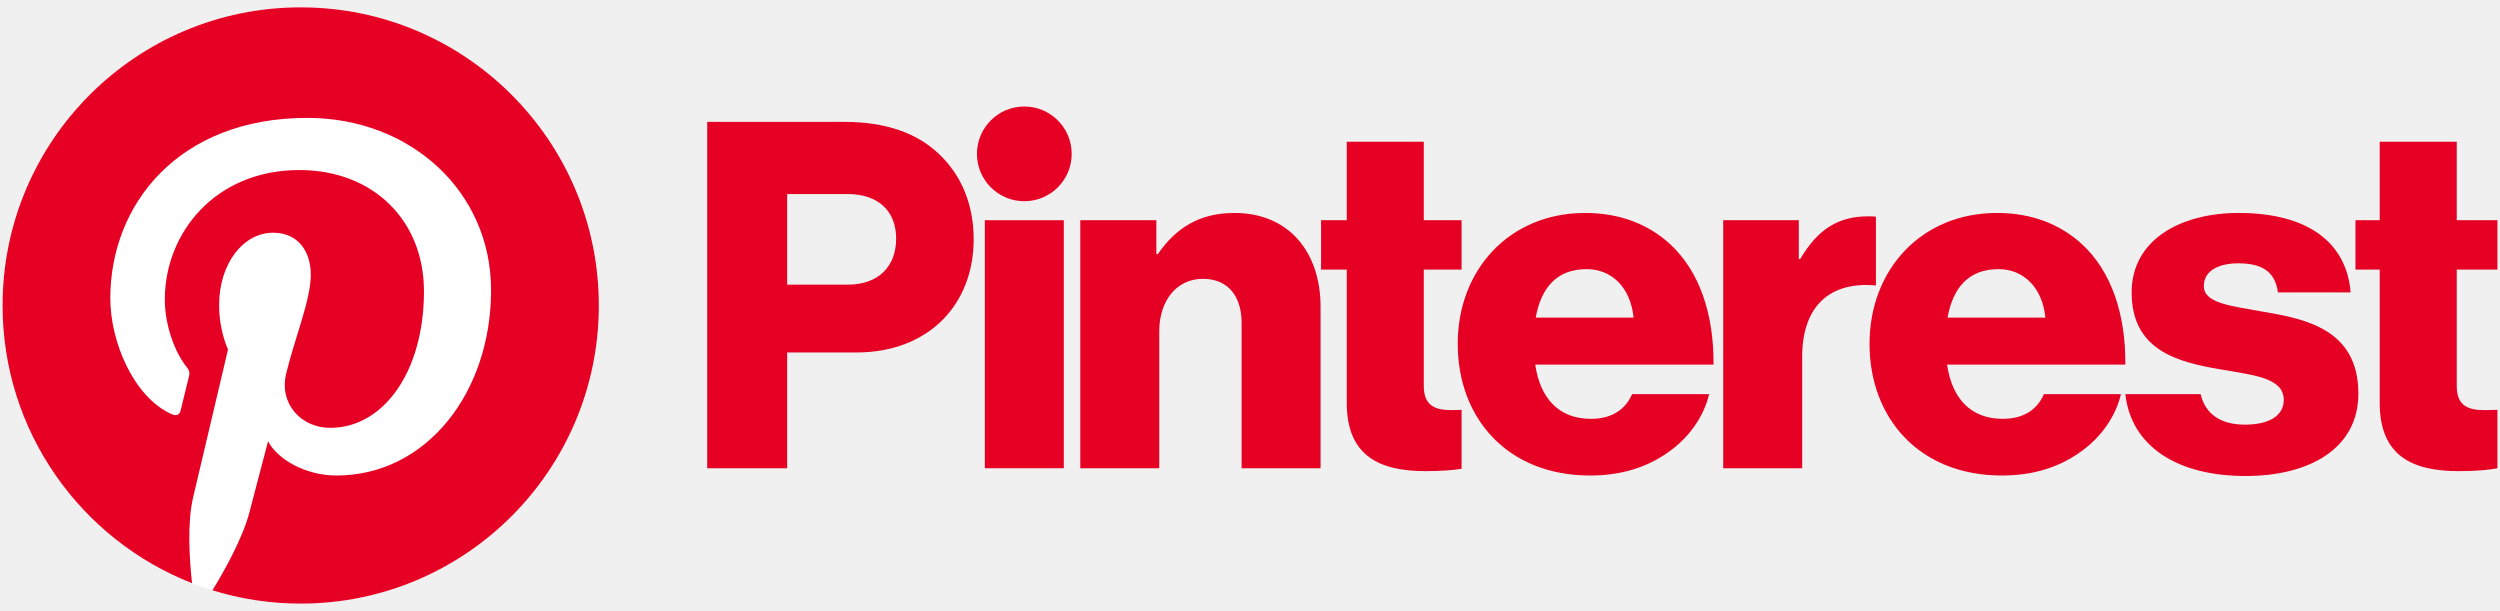
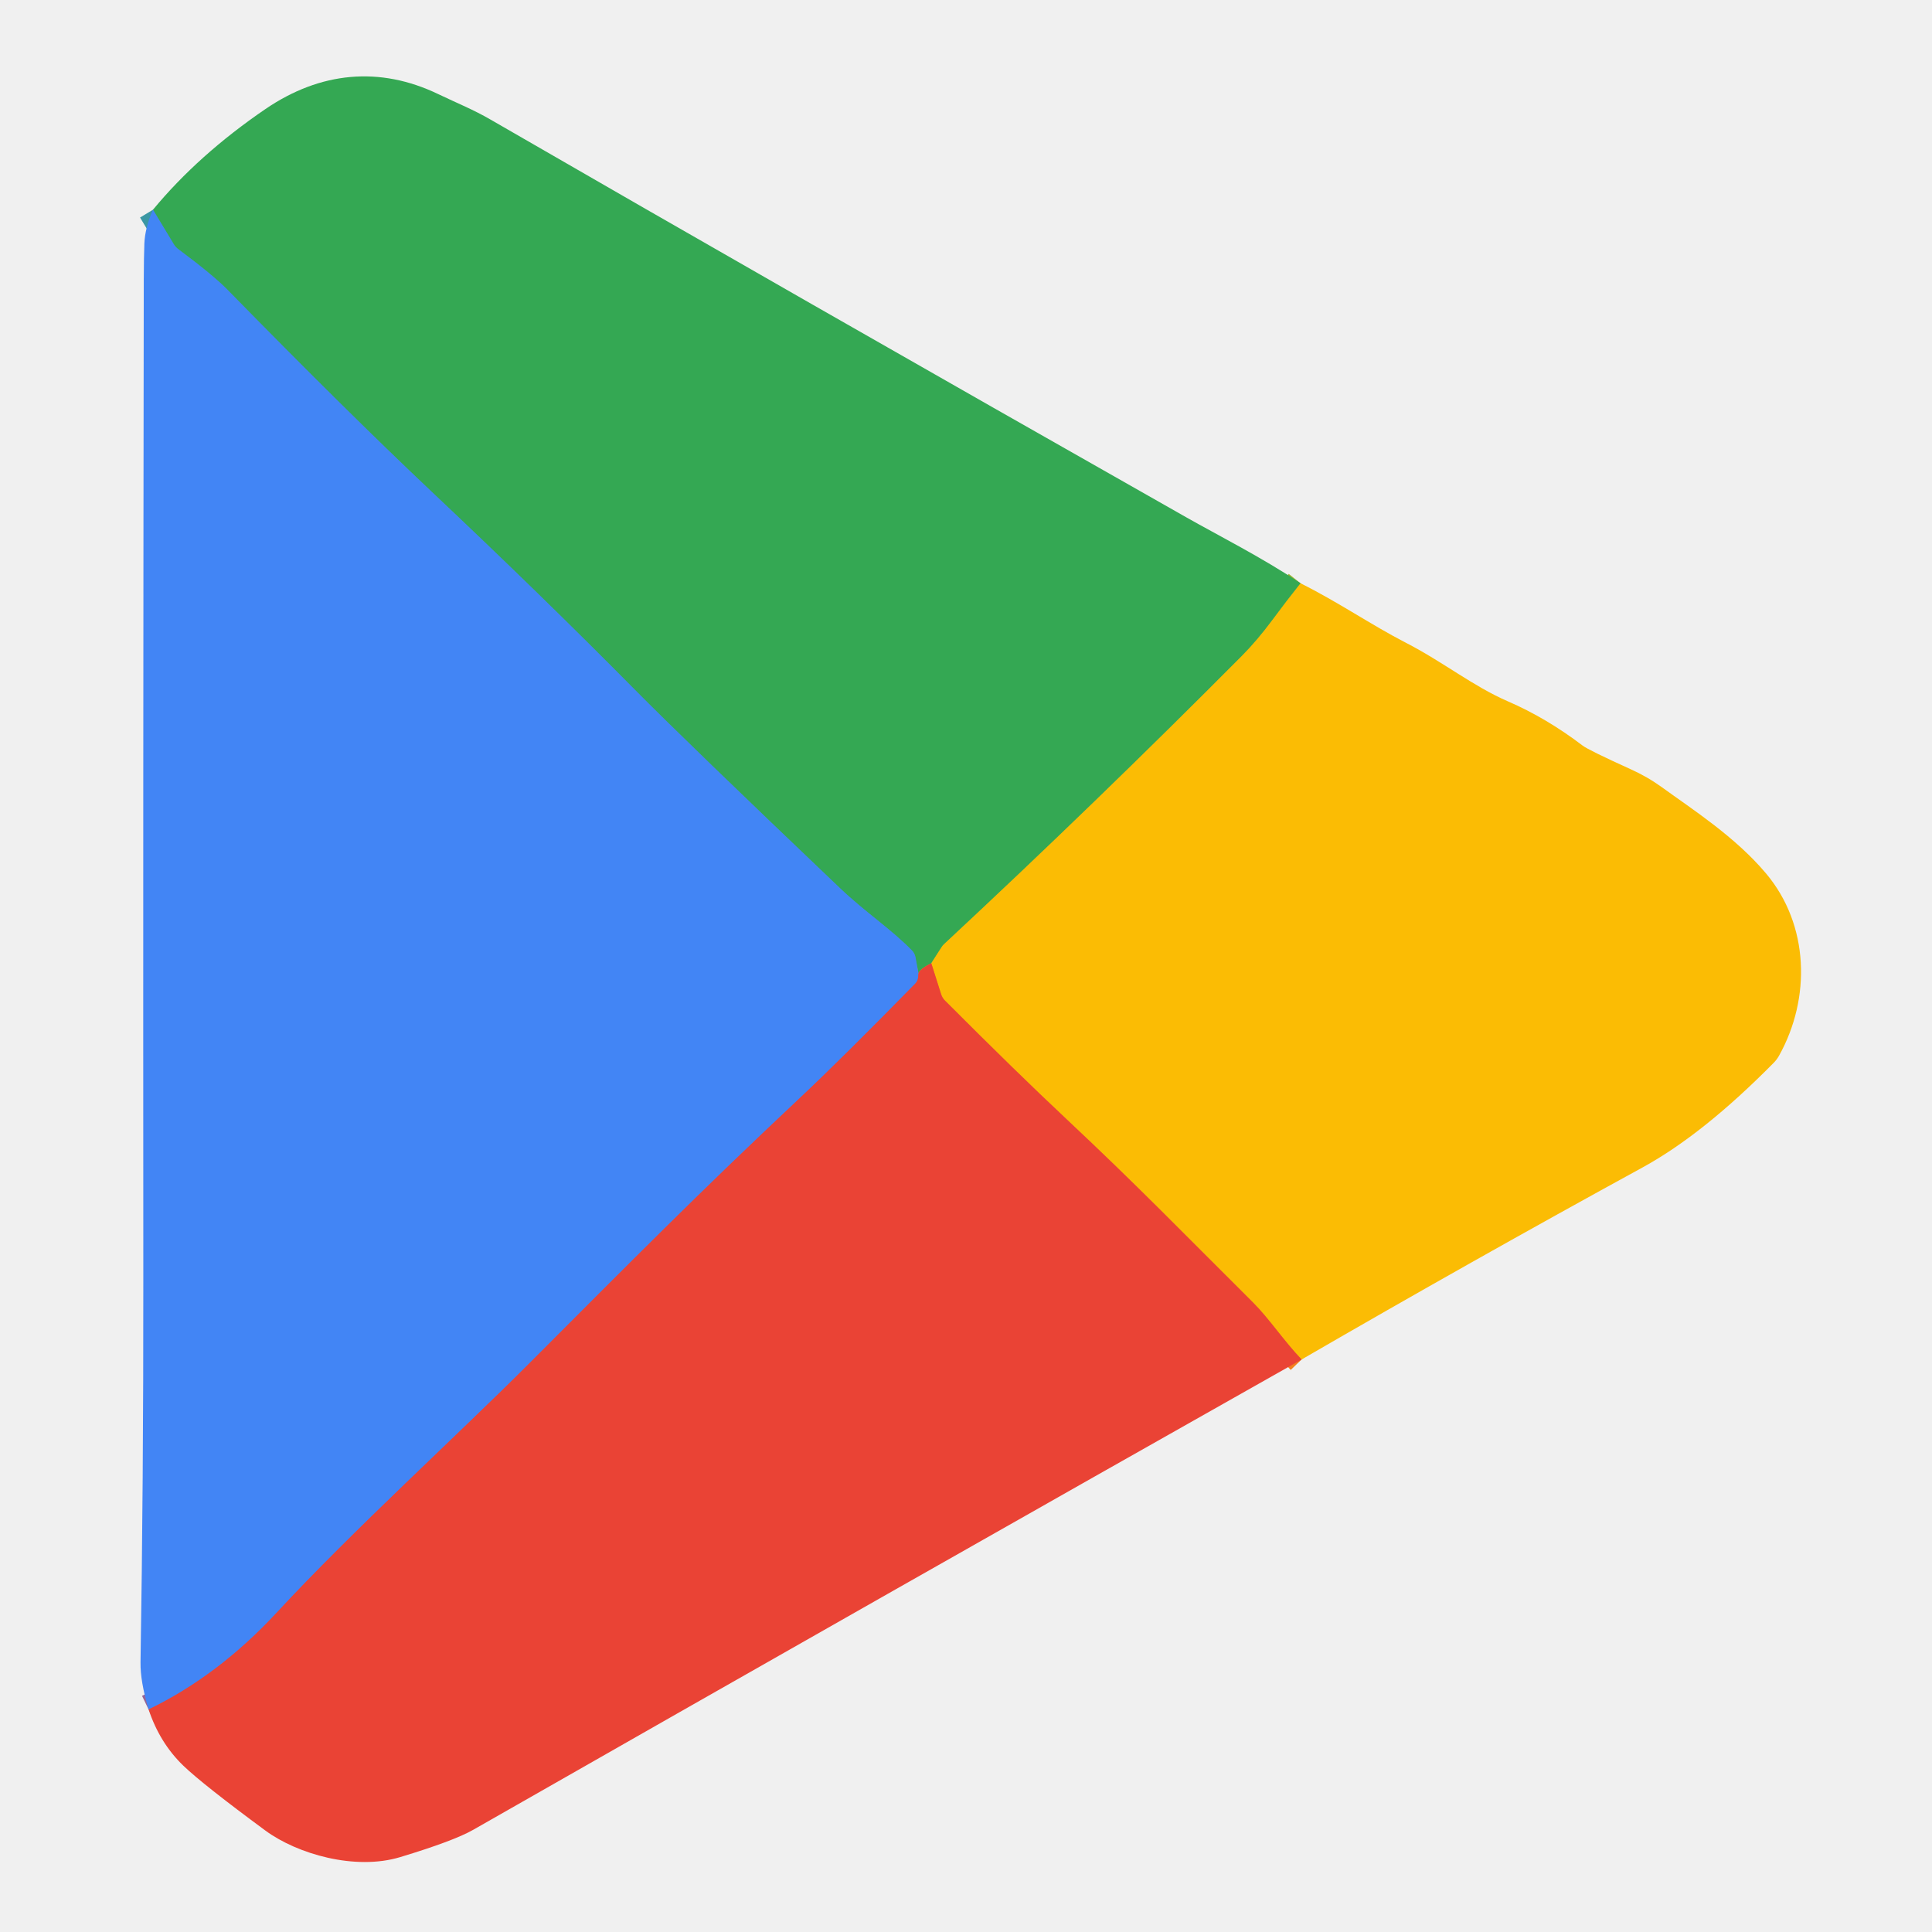
- <svg xmlns="http://www.w3.org/2000/svg" viewBox="0 0 1278.75 312.5" height="312.5" width="1278.75" xml:space="preserve" version="1.1" id="svg2">
-   <defs id="defs6">
-     <clipPath id="clipPath18" clipPathUnits="userSpaceOnUse">
-       <path id="path20" d="M 0,250 1023,250 1023,0 0,0 0,250 Z">
-    </path>
-     </clipPath>
-   </defs>
-   <g transform="matrix(1.25,0,0,-1.25,0,312.5)" id="g10">
-     <path id="path12" style="fill:#e60023;fill-opacity:1;fill-rule:nonzero;stroke:none" d="m 402.996,159.887 32.312,0 0,-101.493 -32.312,0 0,101.493 z">
-   </path>
-     <g id="g14">
-       <g clip-path="url(#clipPath18)" id="g16">
-         <g transform="translate(442.0549,159.8871)" id="g22">
-           <path id="path24" style="fill:#e60023;fill-opacity:1;fill-rule:nonzero;stroke:none" d="m 0,0 31.122,0 0,-13.876 0.594,0 c 7.533,10.903 17.246,16.849 31.321,16.849 22.201,0 35.284,-15.858 35.284,-38.456 l 0,-66.01 -32.311,0 0,59.468 c 0,10.705 -5.352,18.04 -15.858,18.04 -10.704,0 -17.841,-8.921 -17.841,-21.409 l 0,-56.099 -32.311,0 L 0,0 Z">
-      </path>
-         </g>
-         <g transform="translate(438.5334,187.0405)" id="g26">
-           <path id="path28" style="fill:#e60023;fill-opacity:1;fill-rule:nonzero;stroke:none" d="m 0,0 c 0,10.705 -8.678,19.382 -19.382,19.382 -10.704,0 -19.382,-8.677 -19.382,-19.382 0,-10.704 8.678,-19.381 19.382,-19.381 C -8.678,-19.381 0,-10.704 0,0">
-      </path>
-         </g>
-         <g transform="translate(767.6262,161.353)" id="g30">
-           <path id="path32" style="fill:#e60023;fill-opacity:1;fill-rule:nonzero;stroke:none" d="m 0,0 c -0.922,0.083 -1.979,0.12 -3.216,0.12 -12.29,0 -20.615,-5.352 -27.752,-17.444 l -0.594,0 0,15.858 -30.924,0 0,-101.492 32.311,0 0,45.592 c 0,21.125 11.699,30.914 30.175,29.206 L 0,0 Z">
-      </path>
-         </g>
-         <g transform="translate(926.1896,122.4228)" id="g34">
-           <path id="path36" style="fill:#e60023;fill-opacity:1;fill-rule:nonzero;stroke:none" d="m 0,0 c -12.885,2.378 -24.382,3.369 -24.382,10.505 0,6.344 6.146,9.317 14.074,9.317 8.92,0 15.066,-2.775 16.255,-11.894 l 29.735,0 c -1.586,20.021 -17.048,32.51 -45.79,32.51 -23.987,0 -43.81,-11.101 -43.81,-32.51 0,-23.786 18.832,-28.544 36.475,-31.518 13.479,-2.379 25.769,-3.37 25.769,-12.488 0,-6.542 -6.145,-10.11 -15.858,-10.11 -9.745,0 -16.19,4.123 -18.166,12.488 l -30.789,0 c 2.266,-20.864 20.58,-33.5 49.153,-33.5 26.563,0 46.187,11.497 46.187,33.698 C 38.853,-7.533 17.841,-2.974 0,0">
-      </path>
-         </g>
-         <g transform="translate(817.7492,139.8666)" id="g38">
-           <path id="path40" style="fill:#e60023;fill-opacity:1;fill-rule:nonzero;stroke:none" d="m 0,0 c 10.506,0 18.038,-7.731 19.228,-19.824 l -40.042,0 C -18.634,-7.731 -12.29,0 0,0 m 1.784,-61.252 c -13.282,0 -20.814,8.523 -22.797,22.201 l 72.949,0 c 0.198,20.615 -5.748,38.258 -17.841,49.358 -8.722,7.929 -20.219,12.687 -34.691,12.687 -30.923,0 -52.133,-23.192 -52.133,-53.522 0,-30.724 20.616,-53.918 54.116,-53.918 12.884,0 23.193,3.37 31.717,9.317 8.92,6.145 14.867,14.867 17.047,23.985 l -31.518,0 C 15.857,-57.487 10.308,-61.252 1.784,-61.252">
-      </path>
-         </g>
-         <g transform="translate(1021.949,82.3271)" id="g42">
-           <path id="path44" style="fill:#e60023;fill-opacity:1;fill-rule:nonzero;stroke:none" d="m 0,0 c -1.497,-0.059 -3.507,-0.146 -5.354,-0.146 -6.939,0 -11.299,1.983 -11.299,9.912 l 0,47.575 16.653,0 0,20.219 -16.653,0 0,32.113 -31.519,0 0,-32.113 -9.917,0 0,-20.219 9.917,0 0,-54.513 c 0,-21.806 13.48,-27.95 32.312,-27.95 7.185,0 12.616,0.538 15.86,1.171 L 0,0 Z">
-      </path>
-         </g>
-         <g transform="translate(598.0783,82.2812)" id="g46">
-           <path id="path48" style="fill:#e60023;fill-opacity:1;fill-rule:nonzero;stroke:none" d="m 0,0 c -1.289,-0.05 -2.777,-0.1 -4.167,-0.1 -6.937,0 -11.299,1.983 -11.299,9.912 l 0,47.575 15.466,0 0,20.219 -15.466,0 0,32.113 -31.518,0 0,-32.113 -10.51,0 0,-20.219 10.51,0 0,-54.513 c 0,-21.806 13.479,-27.95 32.311,-27.95 6.372,0 11.361,0.424 14.673,0.961 L 0,0 Z">
-      </path>
-         </g>
-         <g transform="translate(668.4582,120.0429)" id="g50">
-           <path id="path52" style="fill:#e60023;fill-opacity:1;fill-rule:nonzero;stroke:none" d="M 0,0 C -1.189,12.092 -8.723,19.824 -19.229,19.824 -31.519,19.824 -37.862,12.092 -40.043,0 L 0,0 Z m -71.957,-10.704 c 0,30.329 21.21,53.521 52.134,53.521 14.47,0 25.968,-4.757 34.69,-12.686 C 26.959,19.03 32.905,1.388 32.707,-19.228 l -72.947,0 c 1.981,-13.677 9.514,-22.201 22.796,-22.201 8.523,0 14.074,3.766 16.848,10.109 l 31.519,0 c -2.181,-9.118 -8.127,-17.84 -17.048,-23.986 -8.523,-5.946 -18.831,-9.316 -31.716,-9.316 -33.501,0 -54.116,23.193 -54.116,53.918">
-      </path>
-         </g>
-         <g transform="translate(346.8825,133.5224)" id="g54">
-           <path id="path56" style="fill:#e60023;fill-opacity:1;fill-rule:nonzero;stroke:none" d="M 0,0 C 12.687,0 19.823,7.533 19.823,18.833 19.823,30.131 12.488,37.069 0,37.069 l -24.78,0 L -24.78,0 0,0 Z m -57.492,66.605 56.11,0 c 17.245,0 29.932,-4.757 38.654,-13.083 9.119,-8.523 14.273,-20.616 14.273,-34.888 0,-27.157 -18.832,-46.386 -47.972,-46.386 l -28.353,0 0,-47.376 -32.712,0 0,141.733 z">
-      </path>
-         </g>
-         <g transform="translate(245.0344,124.9999)" id="g58">
-           <path id="path60" style="fill:#ffffff;fill-opacity:1;fill-rule:nonzero;stroke:none" d="m 0,0 c 0,-67.374 -54.618,-121.992 -121.992,-121.992 -67.374,0 -121.992,54.618 -121.992,121.992 0,67.375 54.618,121.992 121.992,121.992 C -54.618,121.992 0,67.375 0,0">
-      </path>
-         </g>
-         <g transform="translate(123.0422,246.9921)" id="g62">
-           <path id="path64" style="fill:#e60023;fill-opacity:1;fill-rule:nonzero;stroke:none" d="m 0,0 c -67.374,0 -121.992,-54.618 -121.992,-121.992 0,-51.682 32.155,-95.863 77.535,-113.638 -1.066,9.652 -2.03,24.496 0.423,35.033 2.217,9.521 14.305,60.638 14.305,60.638 0,0 -3.649,7.308 -3.649,18.112 0,16.963 9.832,29.627 22.074,29.627 10.408,0 15.435,-7.814 15.435,-17.184 0,-10.467 -6.664,-26.116 -10.103,-40.618 -2.874,-12.142 6.089,-22.044 18.065,-22.044 21.682,0 38.349,22.862 38.349,55.863 0,29.209 -20.988,49.631 -50.957,49.631 -34.711,0 -55.085,-26.035 -55.085,-52.941 0,-10.485 4.039,-21.728 9.079,-27.84 0.997,-1.208 1.143,-2.266 0.846,-3.499 -0.926,-3.853 -2.984,-12.139 -3.388,-13.835 -0.532,-2.233 -1.768,-2.707 -4.08,-1.631 -15.236,7.092 -24.762,29.368 -24.762,47.26 0,38.482 27.96,73.823 80.605,73.823 42.319,0 75.206,-30.156 75.206,-70.457 0,-42.043 -26.509,-75.879 -63.303,-75.879 -12.362,0 -23.983,6.422 -27.961,14.008 0,0 -6.117,-23.292 -7.6,-29 -2.754,-10.596 -10.189,-23.878 -15.162,-31.981 11.414,-3.534 23.544,-5.44 36.12,-5.44 67.375,0 121.993,54.618 121.993,121.992 C 121.993,-54.618 67.375,0 0,0">
-      </path>
-         </g>
-       </g>
-     </g>
+ <svg xmlns="http://www.w3.org/2000/svg" version="1.1" viewBox="0.00 0.00 256.00 256.00" width="128" height="128">
+   <g stroke-width="2.00" fill="none" stroke-linecap="butt">
+     <path stroke="#98b22c" vector-effect="non-scaling-stroke" d="   M 172.33 77.29   Q 170.39 79.73 168.55 82.22   Q 166.58 84.87 164.56 86.91   Q 145.20 106.39 125.12 125.08   A 2.04 2.03 -5.1 0 0 124.76 125.51   L 123.40 127.63" />
+     <path stroke="#8f7644" vector-effect="non-scaling-stroke" d="   M 123.40 127.63   Q 121.95 128.35 121.70 128.96" />
+     <path stroke="#3b97a4" vector-effect="non-scaling-stroke" d="   M 121.70 128.96   L 121.30 126.81   A 1.74 1.69 -73.4 0 0 120.85 125.95   C 118.02 123.06 114.65 120.87 111.32 117.70   Q 91.08 98.42 84.12 91.39   Q 71.70 78.83 57.14 65.10   Q 45.80 54.39 30.12 38.37   Q 28.27 36.48 23.63 33.02   A 2.23 2.17 3.6 0 1 23.03 32.36   L 20.27 27.79" />
+     <path stroke="#f3801d" vector-effect="non-scaling-stroke" d="   M 172.47 180.14   C 170.16 177.73 168.12 174.67 166.08 172.64   C 156.01 162.61 150.77 157.17 141.27 148.25   Q 134.74 142.13 125.21 132.58   A 2.04 2.03 13.8 0 1 124.71 131.76   L 123.40 127.63" />
+     <path stroke="#966495" vector-effect="non-scaling-stroke" d="   M 121.70 128.96   L 121.66 129.48   A 1.36 1.32 -21.9 0 1 121.28 130.33   Q 111.68 140.14 105.88 145.59   C 92.46 158.20 83.98 166.79 70.07 180.72   C 60.97 189.85 46.69 202.86 36.68 213.67   Q 28.93 222.04 19.69 226.51" />
  </g>
+   <path fill="#34a853" d="   M 172.33 77.29   Q 170.39 79.73 168.55 82.22   Q 166.58 84.87 164.56 86.91   Q 145.20 106.39 125.12 125.08   A 2.04 2.03 -5.1 0 0 124.76 125.51   L 123.40 127.63   Q 121.95 128.35 121.70 128.96   L 121.30 126.81   A 1.74 1.69 -73.4 0 0 120.85 125.95   C 118.02 123.06 114.65 120.87 111.32 117.70   Q 91.08 98.42 84.12 91.39   Q 71.70 78.83 57.14 65.10   Q 45.80 54.39 30.12 38.37   Q 28.27 36.48 23.63 33.02   A 2.23 2.17 3.6 0 1 23.03 32.36   L 20.27 27.79   Q 26.28 20.52 35.17 14.45   C 42.46 9.48 50.33 8.75 58.07 12.47   C 60.75 13.75 62.75 14.54 64.99 15.84   Q 104.31 38.56 157.21 68.56   C 161.10 70.77 167.44 73.99 172.33 77.29   Z" />
+   <path fill="#4285f5" d="   M 121.70 128.96   L 121.66 129.48   A 1.36 1.32 -21.9 0 1 121.28 130.33   Q 111.68 140.14 105.88 145.59   C 92.46 158.20 83.98 166.79 70.07 180.72   C 60.97 189.85 46.69 202.86 36.68 213.67   Q 28.93 222.04 19.69 226.51   Q 18.58 222.80 18.62 220.25   Q 19.01 196.47 18.99 169.50   Q 18.95 103.25 19.05 37.00   Q 19.06 34.10 19.13 32.25   Q 19.22 30.17 20.27 27.79   L 23.03 32.36   A 2.23 2.17 3.6 0 0 23.63 33.02   Q 28.27 36.48 30.12 38.37   Q 45.80 54.39 57.14 65.10   Q 71.70 78.83 84.12 91.39   Q 91.08 98.42 111.32 117.70   C 114.65 120.87 118.02 123.06 120.85 125.95   A 1.74 1.69 -73.4 0 1 121.30 126.81   L 121.70 128.96   Z" />
+   <path fill="#fbbc04" d="   M 172.47 180.14   C 170.16 177.73 168.12 174.67 166.08 172.64   C 156.01 162.61 150.77 157.17 141.27 148.25   Q 134.74 142.13 125.21 132.58   A 2.04 2.03 13.8 0 1 124.71 131.76   L 123.40 127.63   L 124.76 125.51   A 2.04 2.03 -5.1 0 1 125.12 125.08   Q 145.20 106.39 164.56 86.91   Q 166.58 84.87 168.55 82.22   Q 170.39 79.73 172.33 77.29   C 177.25 79.73 181.72 82.82 186.29 85.17   C 191.24 87.72 195.19 90.93 199.80 92.93   Q 204.89 95.13 209.70 98.79   Q 210.50 99.40 216.10 101.94   A 23.58 23.47 74.9 0 1 220.22 104.32   C 224.28 107.27 229.93 110.88 234.02 115.75   C 239.73 122.55 239.98 132.25 235.74 139.87   A 4.35 4.21 -9.4 0 1 235.05 140.80   Q 225.73 150.26 217.69 154.67   Q 194.97 167.10 172.47 180.14   Z" />
+   <path fill="#ea4335" d="   M 123.40 127.63   L 124.71 131.76   A 2.04 2.03 13.8 0 0 125.21 132.58   Q 134.74 142.13 141.27 148.25   C 150.77 157.17 156.01 162.61 166.08 172.64   C 168.12 174.67 170.16 177.73 172.47 180.14   Q 117.56 211.15 62.70 242.46   Q 60.15 243.92 53.05 246.07   C 47.07 247.89 39.40 245.67 35.18 242.57   Q 26.88 236.45 24.29 233.96   Q 21.16 230.94 19.69 226.51   Q 28.93 222.04 36.68 213.67   C 46.69 202.86 60.97 189.85 70.07 180.72   C 83.98 166.79 92.46 158.20 105.88 145.59   Q 111.68 140.14 121.28 130.33   A 1.36 1.32 -21.9 0 0 121.66 129.48   L 121.70 128.96   Q 121.95 128.35 123.40 127.63   Z" />
</svg>
